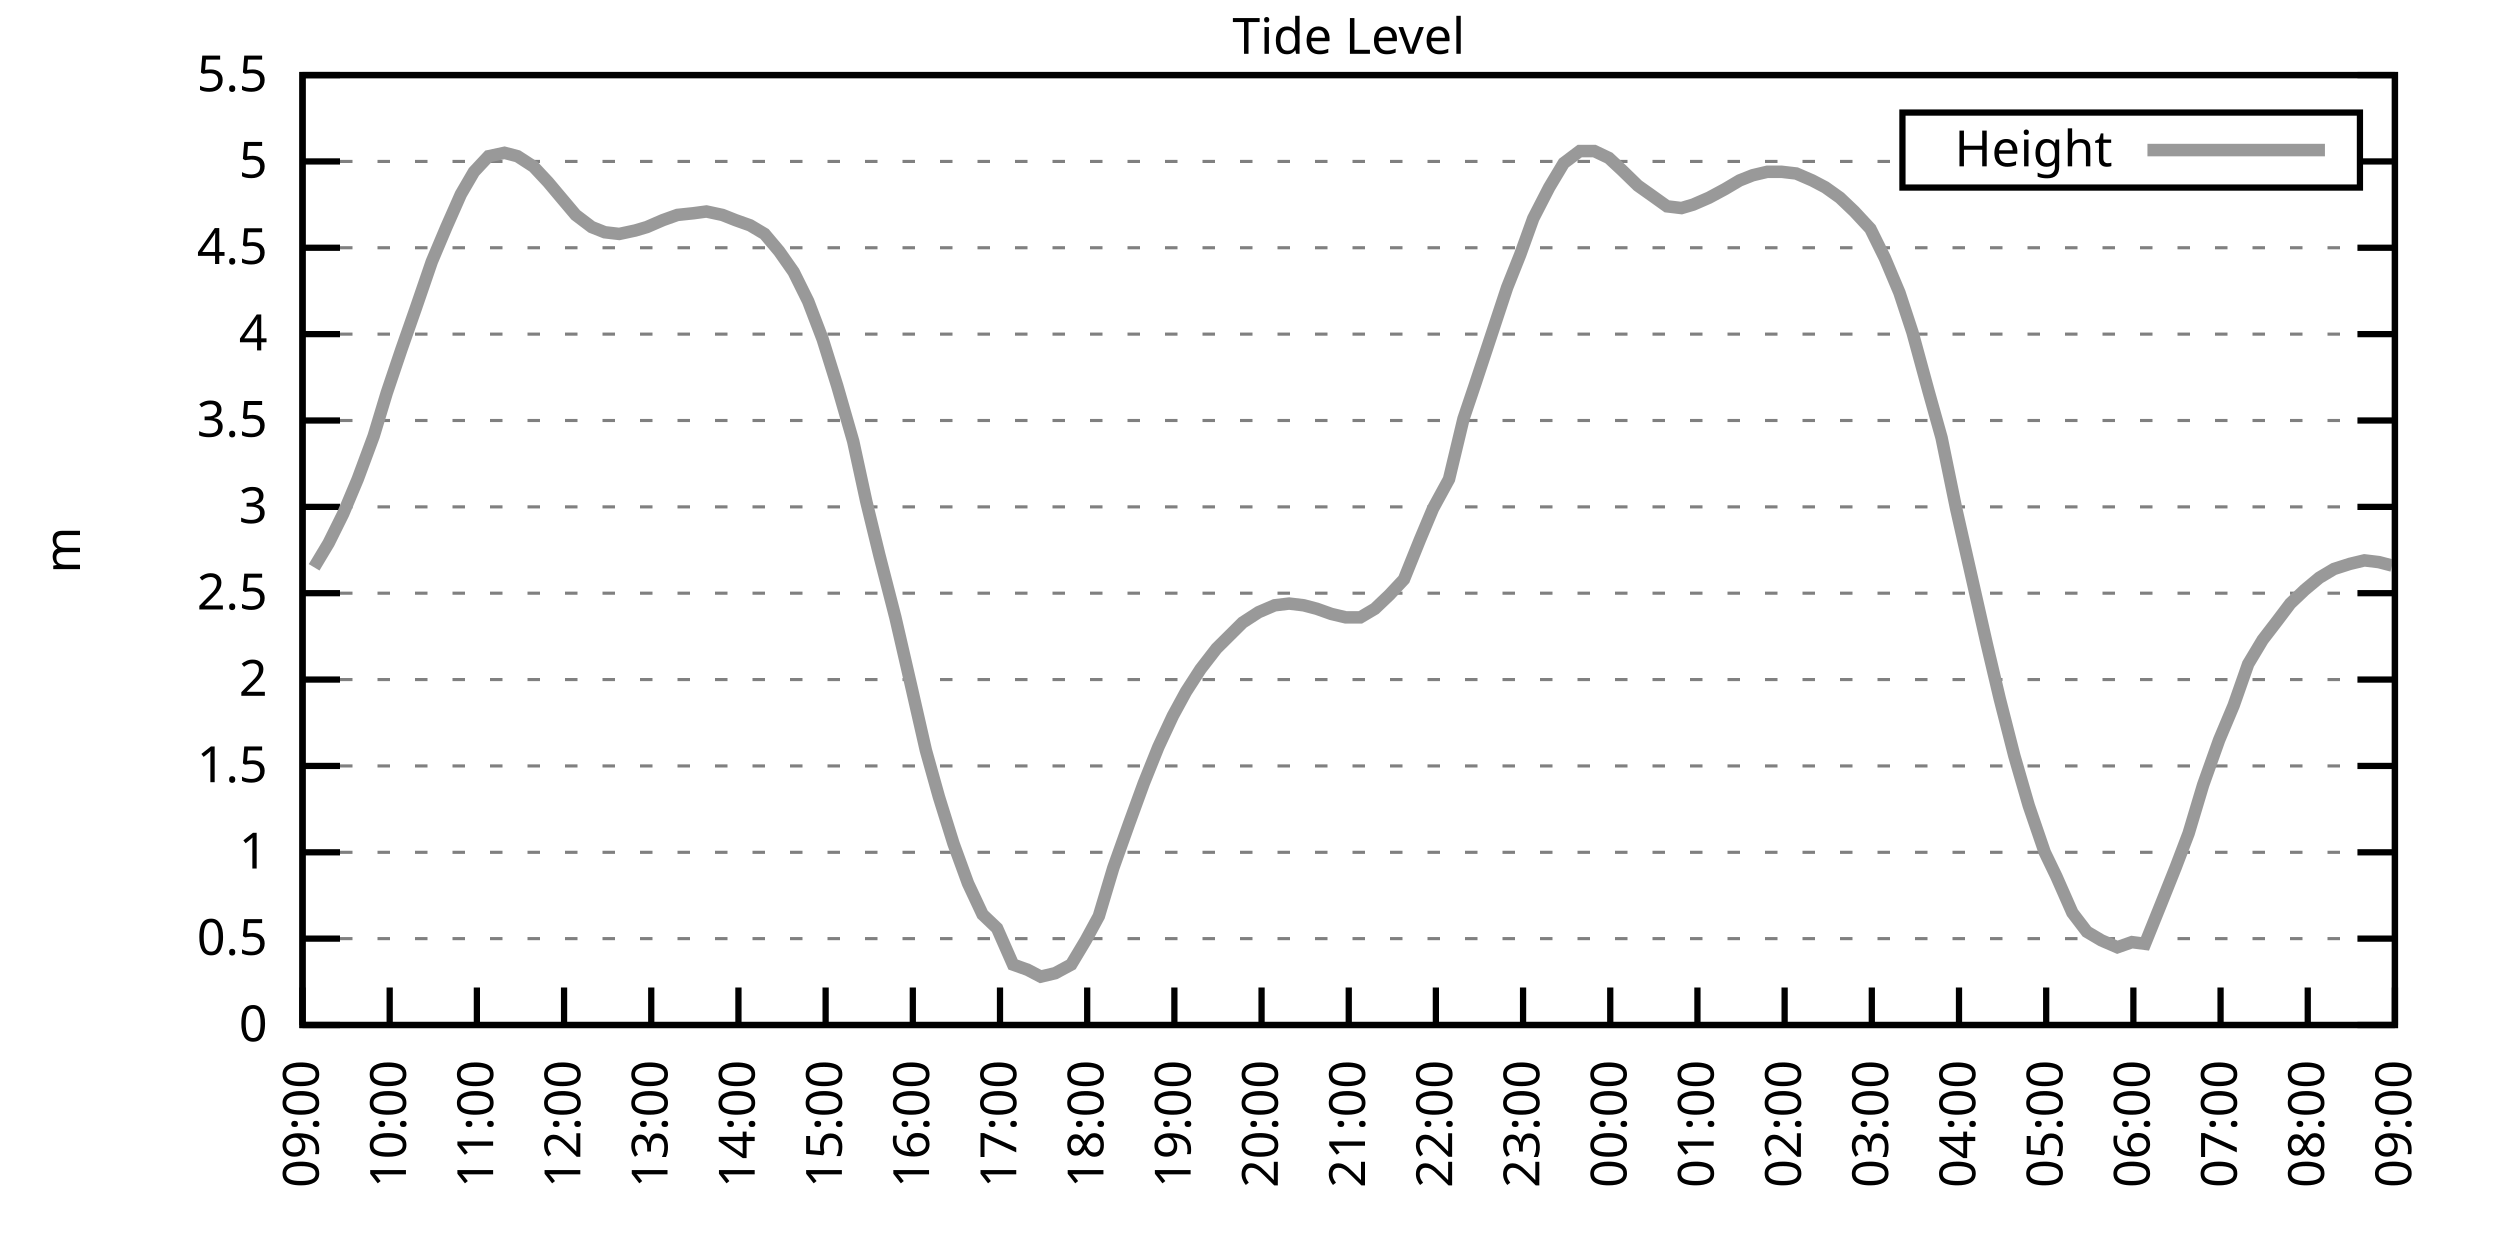
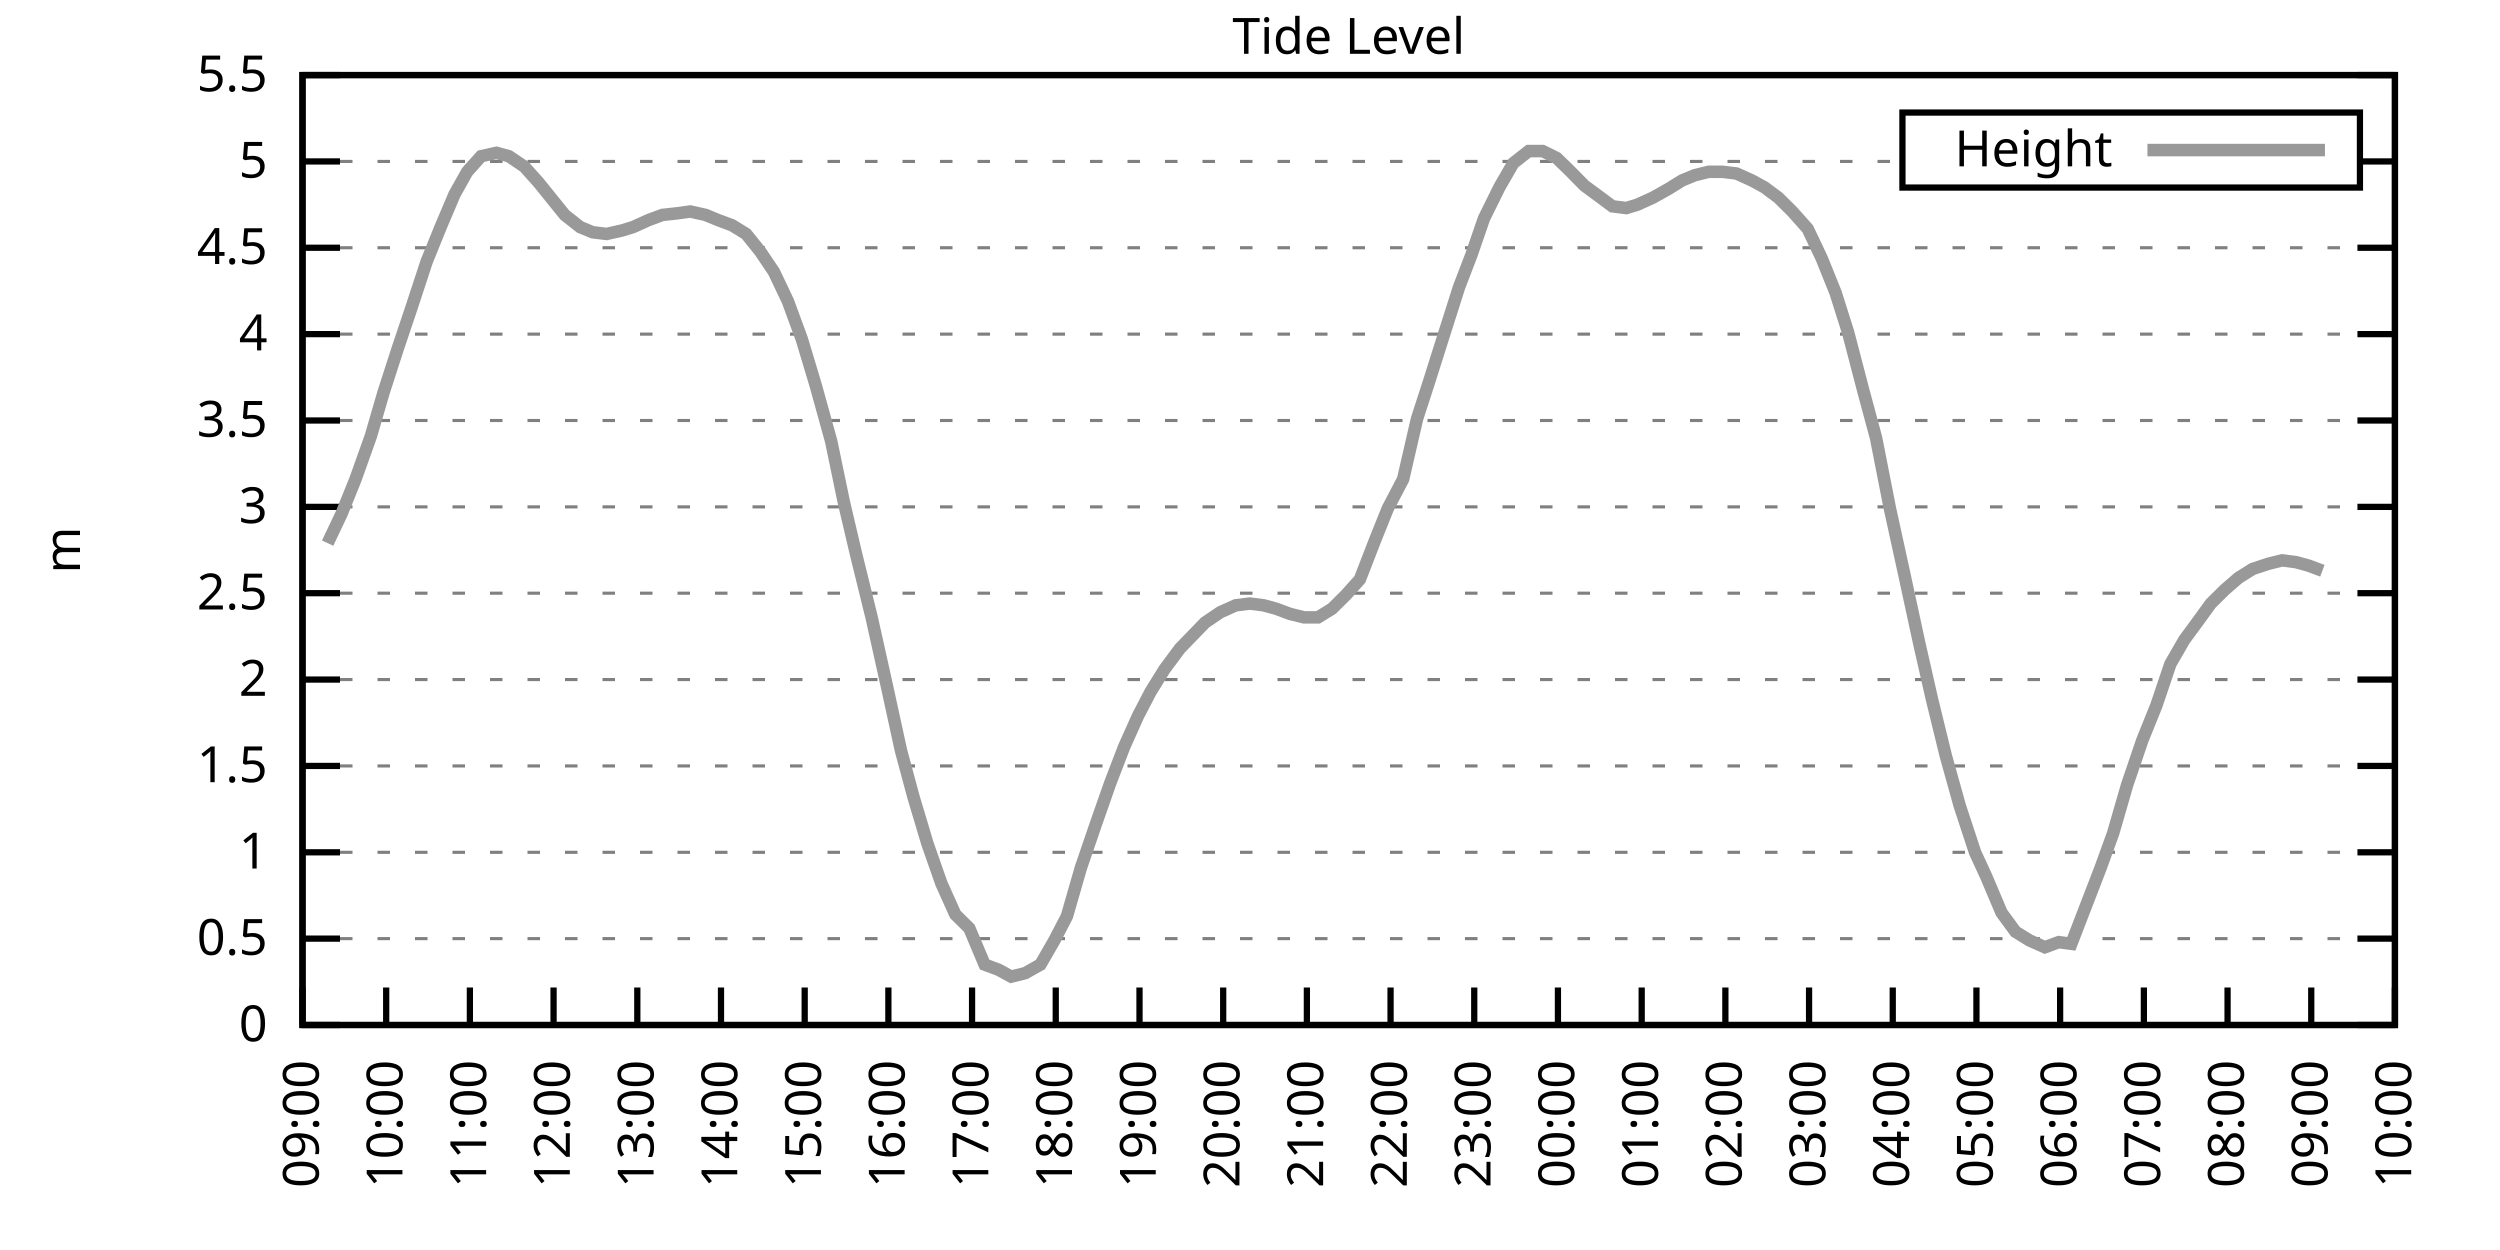
<svg xmlns="http://www.w3.org/2000/svg" xmlns:xlink="http://www.w3.org/1999/xlink" width="400" height="200" viewBox="0 0 400 200">
  <g id="gnuplot_canvas">
    <rect x="0" y="0" width="400" height="200" fill="none" />
    <defs>
      <circle id="gpDot" r="0.5" stroke-width="0.5" stroke="currentColor" />
      <path id="gpPt0" stroke-width="0.333" stroke="currentColor" d="M-1,0 h2 M0,-1 v2" />
      <path id="gpPt1" stroke-width="0.333" stroke="currentColor" d="M-1,-1 L1,1 M1,-1 L-1,1" />
      <path id="gpPt2" stroke-width="0.333" stroke="currentColor" d="M-1,0 L1,0 M0,-1 L0,1 M-1,-1 L1,1 M-1,1 L1,-1" />
      <rect id="gpPt3" stroke-width="0.333" stroke="currentColor" x="-1" y="-1" width="2" height="2" />
      <rect id="gpPt4" stroke-width="0.333" stroke="currentColor" fill="currentColor" x="-1" y="-1" width="2" height="2" />
      <circle id="gpPt5" stroke-width="0.333" stroke="currentColor" cx="0" cy="0" r="1" />
      <use xlink:href="#gpPt5" id="gpPt6" fill="currentColor" stroke="none" />
      <path id="gpPt7" stroke-width="0.333" stroke="currentColor" d="M0,-1.33 L-1.33,0.67 L1.33,0.67 z" />
      <use xlink:href="#gpPt7" id="gpPt8" fill="currentColor" stroke="none" />
      <use xlink:href="#gpPt7" id="gpPt9" stroke="currentColor" transform="rotate(180)" />
      <use xlink:href="#gpPt9" id="gpPt10" fill="currentColor" stroke="none" />
      <use xlink:href="#gpPt3" id="gpPt11" stroke="currentColor" transform="rotate(45)" />
      <use xlink:href="#gpPt11" id="gpPt12" fill="currentColor" stroke="none" />
      <path id="gpPt13" stroke-width="0.333" stroke="currentColor" d="M0,1.330 L1.265,0.411 L0.782,-1.067 L-0.782,-1.076 L-1.265,0.411 z" />
      <use xlink:href="#gpPt13" id="gpPt14" fill="currentColor" stroke="none" />
      <filter id="textbox" filterUnits="objectBoundingBox" x="0" y="0" height="1" width="1">
        <feFlood flood-color="white" flood-opacity="1" result="bgnd" />
        <feComposite in="SourceGraphic" in2="bgnd" operator="atop" />
      </filter>
      <filter id="greybox" filterUnits="objectBoundingBox" x="0" y="0" height="1" width="1">
        <feFlood flood-color="lightgrey" flood-opacity="1" result="grey" />
        <feComposite in="SourceGraphic" in2="grey" operator="atop" />
      </filter>
    </defs>
    <g fill="none" color="white" stroke="currentColor" stroke-width="1.00" stroke-linecap="butt" stroke-linejoin="miter">
</g>
    <g fill="none" color="black" stroke="currentColor" stroke-width="1.00" stroke-linecap="butt" stroke-linejoin="miter">
      <g stroke="none" shape-rendering="crispEdges">
        <polygon fill="rgb(255, 255, 255)" points="48.40,164.00 383.18,164.00 383.18,12.02 48.40,12.02 " />
      </g>
    </g>
    <g fill="none" color="black" stroke="currentColor" stroke-width="1.00" stroke-linecap="butt" stroke-linejoin="miter">
</g>
    <g fill="none" color="black" stroke="black" stroke-width="0.50" stroke-linecap="butt" stroke-linejoin="miter">
</g>
    <g fill="none" color="gray" stroke="currentColor" stroke-width="0.50" stroke-linecap="butt" stroke-linejoin="miter">
      <path stroke="gray" stroke-dasharray="2,4" class="gridline" d="M48.40,164.00 L383.19,164.00  " />
    </g>
    <g fill="none" color="gray" stroke="gray" stroke-width="1.00" stroke-linecap="butt" stroke-linejoin="miter">
</g>
    <g fill="none" color="black" stroke="currentColor" stroke-width="1.00" stroke-linecap="butt" stroke-linejoin="miter">
      <path stroke="black" d="M48.40,164.00 L54.40,164.00 M383.19,164.00 L377.19,164.00  " />
      <g transform="translate(42.80,166.60)" stroke="none" fill="black" font-family="Sans" font-size="8.00" text-anchor="end">
        <text>
          <tspan font-family="Sans"> 0</tspan>
        </text>
      </g>
    </g>
    <g fill="none" color="black" stroke="currentColor" stroke-width="1.00" stroke-linecap="butt" stroke-linejoin="miter">
</g>
    <g fill="none" color="black" stroke="black" stroke-width="0.50" stroke-linecap="butt" stroke-linejoin="miter">
</g>
    <g fill="none" color="gray" stroke="currentColor" stroke-width="0.50" stroke-linecap="butt" stroke-linejoin="miter">
      <path stroke="gray" stroke-dasharray="2,4" class="gridline" d="M48.40,150.18 L383.19,150.18  " />
    </g>
    <g fill="none" color="gray" stroke="gray" stroke-width="1.00" stroke-linecap="butt" stroke-linejoin="miter">
</g>
    <g fill="none" color="black" stroke="currentColor" stroke-width="1.00" stroke-linecap="butt" stroke-linejoin="miter">
      <path stroke="black" d="M48.40,150.18 L54.40,150.18 M383.19,150.18 L377.19,150.18  " />
      <g transform="translate(42.80,152.78)" stroke="none" fill="black" font-family="Sans" font-size="8.00" text-anchor="end">
        <text>
          <tspan font-family="Sans"> 0.5</tspan>
        </text>
      </g>
    </g>
    <g fill="none" color="black" stroke="currentColor" stroke-width="1.00" stroke-linecap="butt" stroke-linejoin="miter">
</g>
    <g fill="none" color="black" stroke="black" stroke-width="0.50" stroke-linecap="butt" stroke-linejoin="miter">
</g>
    <g fill="none" color="gray" stroke="currentColor" stroke-width="0.50" stroke-linecap="butt" stroke-linejoin="miter">
      <path stroke="gray" stroke-dasharray="2,4" class="gridline" d="M48.40,136.37 L383.19,136.37  " />
    </g>
    <g fill="none" color="gray" stroke="gray" stroke-width="1.00" stroke-linecap="butt" stroke-linejoin="miter">
</g>
    <g fill="none" color="black" stroke="currentColor" stroke-width="1.00" stroke-linecap="butt" stroke-linejoin="miter">
      <path stroke="black" d="M48.40,136.37 L54.40,136.37 M383.19,136.37 L377.19,136.37  " />
      <g transform="translate(42.80,138.97)" stroke="none" fill="black" font-family="Sans" font-size="8.00" text-anchor="end">
        <text>
          <tspan font-family="Sans"> 1</tspan>
        </text>
      </g>
    </g>
    <g fill="none" color="black" stroke="currentColor" stroke-width="1.00" stroke-linecap="butt" stroke-linejoin="miter">
</g>
    <g fill="none" color="black" stroke="black" stroke-width="0.50" stroke-linecap="butt" stroke-linejoin="miter">
</g>
    <g fill="none" color="gray" stroke="currentColor" stroke-width="0.50" stroke-linecap="butt" stroke-linejoin="miter">
      <path stroke="gray" stroke-dasharray="2,4" class="gridline" d="M48.40,122.55 L383.19,122.55  " />
    </g>
    <g fill="none" color="gray" stroke="gray" stroke-width="1.00" stroke-linecap="butt" stroke-linejoin="miter">
</g>
    <g fill="none" color="black" stroke="currentColor" stroke-width="1.00" stroke-linecap="butt" stroke-linejoin="miter">
      <path stroke="black" d="M48.40,122.55 L54.40,122.55 M383.19,122.55 L377.19,122.55  " />
      <g transform="translate(42.80,125.15)" stroke="none" fill="black" font-family="Sans" font-size="8.00" text-anchor="end">
        <text>
          <tspan font-family="Sans"> 1.5</tspan>
        </text>
      </g>
    </g>
    <g fill="none" color="black" stroke="currentColor" stroke-width="1.00" stroke-linecap="butt" stroke-linejoin="miter">
</g>
    <g fill="none" color="black" stroke="black" stroke-width="0.50" stroke-linecap="butt" stroke-linejoin="miter">
</g>
    <g fill="none" color="gray" stroke="currentColor" stroke-width="0.50" stroke-linecap="butt" stroke-linejoin="miter">
      <path stroke="gray" stroke-dasharray="2,4" class="gridline" d="M48.40,108.73 L383.19,108.73  " />
    </g>
    <g fill="none" color="gray" stroke="gray" stroke-width="1.00" stroke-linecap="butt" stroke-linejoin="miter">
</g>
    <g fill="none" color="black" stroke="currentColor" stroke-width="1.00" stroke-linecap="butt" stroke-linejoin="miter">
      <path stroke="black" d="M48.40,108.73 L54.40,108.73 M383.19,108.73 L377.19,108.73  " />
      <g transform="translate(42.80,111.33)" stroke="none" fill="black" font-family="Sans" font-size="8.00" text-anchor="end">
        <text>
          <tspan font-family="Sans"> 2</tspan>
        </text>
      </g>
    </g>
    <g fill="none" color="black" stroke="currentColor" stroke-width="1.00" stroke-linecap="butt" stroke-linejoin="miter">
</g>
    <g fill="none" color="black" stroke="black" stroke-width="0.50" stroke-linecap="butt" stroke-linejoin="miter">
</g>
    <g fill="none" color="gray" stroke="currentColor" stroke-width="0.50" stroke-linecap="butt" stroke-linejoin="miter">
      <path stroke="gray" stroke-dasharray="2,4" class="gridline" d="M48.40,94.91 L383.19,94.91  " />
    </g>
    <g fill="none" color="gray" stroke="gray" stroke-width="1.00" stroke-linecap="butt" stroke-linejoin="miter">
</g>
    <g fill="none" color="black" stroke="currentColor" stroke-width="1.00" stroke-linecap="butt" stroke-linejoin="miter">
      <path stroke="black" d="M48.40,94.91 L54.40,94.91 M383.19,94.91 L377.19,94.91  " />
      <g transform="translate(42.80,97.51)" stroke="none" fill="black" font-family="Sans" font-size="8.00" text-anchor="end">
        <text>
          <tspan font-family="Sans"> 2.5</tspan>
        </text>
      </g>
    </g>
    <g fill="none" color="black" stroke="currentColor" stroke-width="1.00" stroke-linecap="butt" stroke-linejoin="miter">
</g>
    <g fill="none" color="black" stroke="black" stroke-width="0.50" stroke-linecap="butt" stroke-linejoin="miter">
</g>
    <g fill="none" color="gray" stroke="currentColor" stroke-width="0.50" stroke-linecap="butt" stroke-linejoin="miter">
      <path stroke="gray" stroke-dasharray="2,4" class="gridline" d="M48.40,81.10 L383.19,81.10  " />
    </g>
    <g fill="none" color="gray" stroke="gray" stroke-width="1.00" stroke-linecap="butt" stroke-linejoin="miter">
</g>
    <g fill="none" color="black" stroke="currentColor" stroke-width="1.00" stroke-linecap="butt" stroke-linejoin="miter">
      <path stroke="black" d="M48.40,81.10 L54.40,81.10 M383.19,81.10 L377.19,81.10  " />
      <g transform="translate(42.80,83.70)" stroke="none" fill="black" font-family="Sans" font-size="8.00" text-anchor="end">
        <text>
          <tspan font-family="Sans"> 3</tspan>
        </text>
      </g>
    </g>
    <g fill="none" color="black" stroke="currentColor" stroke-width="1.00" stroke-linecap="butt" stroke-linejoin="miter">
</g>
    <g fill="none" color="black" stroke="black" stroke-width="0.50" stroke-linecap="butt" stroke-linejoin="miter">
</g>
    <g fill="none" color="gray" stroke="currentColor" stroke-width="0.50" stroke-linecap="butt" stroke-linejoin="miter">
      <path stroke="gray" stroke-dasharray="2,4" class="gridline" d="M48.40,67.28 L383.19,67.28  " />
    </g>
    <g fill="none" color="gray" stroke="gray" stroke-width="1.00" stroke-linecap="butt" stroke-linejoin="miter">
</g>
    <g fill="none" color="black" stroke="currentColor" stroke-width="1.00" stroke-linecap="butt" stroke-linejoin="miter">
      <path stroke="black" d="M48.40,67.28 L54.40,67.28 M383.19,67.28 L377.19,67.28  " />
      <g transform="translate(42.80,69.88)" stroke="none" fill="black" font-family="Sans" font-size="8.00" text-anchor="end">
        <text>
          <tspan font-family="Sans"> 3.5</tspan>
        </text>
      </g>
    </g>
    <g fill="none" color="black" stroke="currentColor" stroke-width="1.00" stroke-linecap="butt" stroke-linejoin="miter">
</g>
    <g fill="none" color="black" stroke="black" stroke-width="0.50" stroke-linecap="butt" stroke-linejoin="miter">
</g>
    <g fill="none" color="gray" stroke="currentColor" stroke-width="0.50" stroke-linecap="butt" stroke-linejoin="miter">
      <path stroke="gray" stroke-dasharray="2,4" class="gridline" d="M48.40,53.46 L383.19,53.46  " />
    </g>
    <g fill="none" color="gray" stroke="gray" stroke-width="1.00" stroke-linecap="butt" stroke-linejoin="miter">
</g>
    <g fill="none" color="black" stroke="currentColor" stroke-width="1.00" stroke-linecap="butt" stroke-linejoin="miter">
      <path stroke="black" d="M48.40,53.46 L54.40,53.46 M383.19,53.46 L377.19,53.46  " />
      <g transform="translate(42.80,56.06)" stroke="none" fill="black" font-family="Sans" font-size="8.00" text-anchor="end">
        <text>
          <tspan font-family="Sans"> 4</tspan>
        </text>
      </g>
    </g>
    <g fill="none" color="black" stroke="currentColor" stroke-width="1.00" stroke-linecap="butt" stroke-linejoin="miter">
</g>
    <g fill="none" color="black" stroke="black" stroke-width="0.50" stroke-linecap="butt" stroke-linejoin="miter">
</g>
    <g fill="none" color="gray" stroke="currentColor" stroke-width="0.50" stroke-linecap="butt" stroke-linejoin="miter">
      <path stroke="gray" stroke-dasharray="2,4" class="gridline" d="M48.40,39.64 L383.19,39.64  " />
    </g>
    <g fill="none" color="gray" stroke="gray" stroke-width="1.00" stroke-linecap="butt" stroke-linejoin="miter">
</g>
    <g fill="none" color="black" stroke="currentColor" stroke-width="1.00" stroke-linecap="butt" stroke-linejoin="miter">
      <path stroke="black" d="M48.40,39.64 L54.40,39.64 M383.19,39.64 L377.19,39.64  " />
      <g transform="translate(42.80,42.24)" stroke="none" fill="black" font-family="Sans" font-size="8.00" text-anchor="end">
        <text>
          <tspan font-family="Sans"> 4.5</tspan>
        </text>
      </g>
    </g>
    <g fill="none" color="black" stroke="currentColor" stroke-width="1.00" stroke-linecap="butt" stroke-linejoin="miter">
</g>
    <g fill="none" color="black" stroke="black" stroke-width="0.50" stroke-linecap="butt" stroke-linejoin="miter">
</g>
    <g fill="none" color="gray" stroke="currentColor" stroke-width="0.50" stroke-linecap="butt" stroke-linejoin="miter">
      <path stroke="gray" stroke-dasharray="2,4" class="gridline" d="M48.40,25.83 L304.39,25.83 M377.59,25.83 L383.19,25.83  " />
    </g>
    <g fill="none" color="gray" stroke="gray" stroke-width="1.00" stroke-linecap="butt" stroke-linejoin="miter">
</g>
    <g fill="none" color="black" stroke="currentColor" stroke-width="1.00" stroke-linecap="butt" stroke-linejoin="miter">
      <path stroke="black" d="M48.40,25.83 L54.40,25.83 M383.19,25.83 L377.19,25.83  " />
      <g transform="translate(42.80,28.43)" stroke="none" fill="black" font-family="Sans" font-size="8.00" text-anchor="end">
        <text>
          <tspan font-family="Sans"> 5</tspan>
        </text>
      </g>
    </g>
    <g fill="none" color="black" stroke="currentColor" stroke-width="1.00" stroke-linecap="butt" stroke-linejoin="miter">
</g>
    <g fill="none" color="black" stroke="black" stroke-width="0.50" stroke-linecap="butt" stroke-linejoin="miter">
</g>
    <g fill="none" color="gray" stroke="currentColor" stroke-width="0.50" stroke-linecap="butt" stroke-linejoin="miter">
      <path stroke="gray" stroke-dasharray="2,4" class="gridline" d="M48.40,12.01 L383.19,12.01  " />
    </g>
    <g fill="none" color="gray" stroke="gray" stroke-width="1.00" stroke-linecap="butt" stroke-linejoin="miter">
</g>
    <g fill="none" color="black" stroke="currentColor" stroke-width="1.00" stroke-linecap="butt" stroke-linejoin="miter">
      <path stroke="black" d="M48.40,12.01 L54.40,12.01 M383.19,12.01 L377.19,12.01  " />
      <g transform="translate(42.80,14.61)" stroke="none" fill="black" font-family="Sans" font-size="8.00" text-anchor="end">
        <text>
          <tspan font-family="Sans"> 5.5</tspan>
        </text>
      </g>
    </g>
    <g fill="none" color="black" stroke="currentColor" stroke-width="1.00" stroke-linecap="butt" stroke-linejoin="miter">
      <path stroke="black" d="M48.40,164.00 L48.40,158.00  " />
      <g transform="translate(51.00,169.60) rotate(270.00)" stroke="none" fill="black" font-family="Sans" font-size="8.00" text-anchor="end">
        <text>
          <tspan font-family="Sans">09:00</tspan>
        </text>
      </g>
    </g>
    <g fill="none" color="black" stroke="currentColor" stroke-width="1.00" stroke-linecap="butt" stroke-linejoin="miter">
-       <path stroke="black" d="M62.35,164.00 L62.35,158.00  " />
-       <g transform="translate(64.95,169.60) rotate(270.00)" stroke="none" fill="black" font-family="Sans" font-size="8.00" text-anchor="end">
+       <path stroke="black" d="M61.79,164.00 L61.79,158.00  " />
+       <g transform="translate(64.39,169.60) rotate(270.00)" stroke="none" fill="black" font-family="Sans" font-size="8.00" text-anchor="end">
        <text>
          <tspan font-family="Sans">10:00</tspan>
        </text>
      </g>
    </g>
    <g fill="none" color="black" stroke="currentColor" stroke-width="1.00" stroke-linecap="butt" stroke-linejoin="miter">
-       <path stroke="black" d="M76.30,164.00 L76.30,158.00  " />
-       <g transform="translate(78.90,169.60) rotate(270.00)" stroke="none" fill="black" font-family="Sans" font-size="8.00" text-anchor="end">
+       <path stroke="black" d="M75.18,164.00 L75.18,158.00  " />
+       <g transform="translate(77.78,169.60) rotate(270.00)" stroke="none" fill="black" font-family="Sans" font-size="8.00" text-anchor="end">
        <text>
          <tspan font-family="Sans">11:00</tspan>
        </text>
      </g>
    </g>
    <g fill="none" color="black" stroke="currentColor" stroke-width="1.00" stroke-linecap="butt" stroke-linejoin="miter">
-       <path stroke="black" d="M90.25,164.00 L90.25,158.00  " />
-       <g transform="translate(92.85,169.60) rotate(270.00)" stroke="none" fill="black" font-family="Sans" font-size="8.00" text-anchor="end">
+       <path stroke="black" d="M88.57,164.00 L88.57,158.00  " />
+       <g transform="translate(91.17,169.60) rotate(270.00)" stroke="none" fill="black" font-family="Sans" font-size="8.00" text-anchor="end">
        <text>
          <tspan font-family="Sans">12:00</tspan>
        </text>
      </g>
    </g>
    <g fill="none" color="black" stroke="currentColor" stroke-width="1.00" stroke-linecap="butt" stroke-linejoin="miter">
-       <path stroke="black" d="M104.20,164.00 L104.20,158.00  " />
-       <g transform="translate(106.80,169.60) rotate(270.00)" stroke="none" fill="black" font-family="Sans" font-size="8.00" text-anchor="end">
+       <path stroke="black" d="M101.97,164.00 L101.97,158.00  " />
+       <g transform="translate(104.57,169.60) rotate(270.00)" stroke="none" fill="black" font-family="Sans" font-size="8.00" text-anchor="end">
        <text>
          <tspan font-family="Sans">13:00</tspan>
        </text>
      </g>
    </g>
    <g fill="none" color="black" stroke="currentColor" stroke-width="1.00" stroke-linecap="butt" stroke-linejoin="miter">
-       <path stroke="black" d="M118.15,164.00 L118.15,158.00  " />
-       <g transform="translate(120.75,169.60) rotate(270.00)" stroke="none" fill="black" font-family="Sans" font-size="8.00" text-anchor="end">
+       <path stroke="black" d="M115.36,164.00 L115.36,158.00  " />
+       <g transform="translate(117.96,169.60) rotate(270.00)" stroke="none" fill="black" font-family="Sans" font-size="8.00" text-anchor="end">
        <text>
          <tspan font-family="Sans">14:00</tspan>
        </text>
      </g>
    </g>
    <g fill="none" color="black" stroke="currentColor" stroke-width="1.00" stroke-linecap="butt" stroke-linejoin="miter">
-       <path stroke="black" d="M132.10,164.00 L132.10,158.00  " />
-       <g transform="translate(134.70,169.60) rotate(270.00)" stroke="none" fill="black" font-family="Sans" font-size="8.00" text-anchor="end">
+       <path stroke="black" d="M128.75,164.00 L128.75,158.00  " />
+       <g transform="translate(131.35,169.60) rotate(270.00)" stroke="none" fill="black" font-family="Sans" font-size="8.00" text-anchor="end">
        <text>
          <tspan font-family="Sans">15:00</tspan>
        </text>
      </g>
    </g>
    <g fill="none" color="black" stroke="currentColor" stroke-width="1.00" stroke-linecap="butt" stroke-linejoin="miter">
-       <path stroke="black" d="M146.05,164.00 L146.05,158.00  " />
-       <g transform="translate(148.65,169.60) rotate(270.00)" stroke="none" fill="black" font-family="Sans" font-size="8.00" text-anchor="end">
+       <path stroke="black" d="M142.14,164.00 L142.14,158.00  " />
+       <g transform="translate(144.74,169.60) rotate(270.00)" stroke="none" fill="black" font-family="Sans" font-size="8.00" text-anchor="end">
        <text>
          <tspan font-family="Sans">16:00</tspan>
        </text>
      </g>
    </g>
    <g fill="none" color="black" stroke="currentColor" stroke-width="1.00" stroke-linecap="butt" stroke-linejoin="miter">
-       <path stroke="black" d="M160.00,164.00 L160.00,158.00  " />
-       <g transform="translate(162.60,169.60) rotate(270.00)" stroke="none" fill="black" font-family="Sans" font-size="8.00" text-anchor="end">
+       <path stroke="black" d="M155.53,164.00 L155.53,158.00  " />
+       <g transform="translate(158.13,169.60) rotate(270.00)" stroke="none" fill="black" font-family="Sans" font-size="8.00" text-anchor="end">
        <text>
          <tspan font-family="Sans">17:00</tspan>
        </text>
      </g>
    </g>
    <g fill="none" color="black" stroke="currentColor" stroke-width="1.00" stroke-linecap="butt" stroke-linejoin="miter">
-       <path stroke="black" d="M173.95,164.00 L173.95,158.00  " />
-       <g transform="translate(176.55,169.60) rotate(270.00)" stroke="none" fill="black" font-family="Sans" font-size="8.00" text-anchor="end">
+       <path stroke="black" d="M168.92,164.00 L168.92,158.00  " />
+       <g transform="translate(171.52,169.60) rotate(270.00)" stroke="none" fill="black" font-family="Sans" font-size="8.00" text-anchor="end">
        <text>
          <tspan font-family="Sans">18:00</tspan>
        </text>
      </g>
    </g>
    <g fill="none" color="black" stroke="currentColor" stroke-width="1.00" stroke-linecap="butt" stroke-linejoin="miter">
-       <path stroke="black" d="M187.90,164.00 L187.90,158.00  " />
-       <g transform="translate(190.50,169.60) rotate(270.00)" stroke="none" fill="black" font-family="Sans" font-size="8.00" text-anchor="end">
+       <path stroke="black" d="M182.32,164.00 L182.32,158.00  " />
+       <g transform="translate(184.92,169.60) rotate(270.00)" stroke="none" fill="black" font-family="Sans" font-size="8.00" text-anchor="end">
        <text>
          <tspan font-family="Sans">19:00</tspan>
        </text>
      </g>
    </g>
    <g fill="none" color="black" stroke="currentColor" stroke-width="1.00" stroke-linecap="butt" stroke-linejoin="miter">
-       <path stroke="black" d="M201.85,164.00 L201.85,158.00  " />
-       <g transform="translate(204.45,169.60) rotate(270.00)" stroke="none" fill="black" font-family="Sans" font-size="8.00" text-anchor="end">
+       <path stroke="black" d="M195.71,164.00 L195.71,158.00  " />
+       <g transform="translate(198.31,169.60) rotate(270.00)" stroke="none" fill="black" font-family="Sans" font-size="8.00" text-anchor="end">
        <text>
          <tspan font-family="Sans">20:00</tspan>
        </text>
      </g>
    </g>
    <g fill="none" color="black" stroke="currentColor" stroke-width="1.00" stroke-linecap="butt" stroke-linejoin="miter">
-       <path stroke="black" d="M215.80,164.00 L215.80,158.00  " />
-       <g transform="translate(218.40,169.60) rotate(270.00)" stroke="none" fill="black" font-family="Sans" font-size="8.00" text-anchor="end">
+       <path stroke="black" d="M209.10,164.00 L209.10,158.00  " />
+       <g transform="translate(211.70,169.60) rotate(270.00)" stroke="none" fill="black" font-family="Sans" font-size="8.00" text-anchor="end">
        <text>
          <tspan font-family="Sans">21:00</tspan>
        </text>
      </g>
    </g>
    <g fill="none" color="black" stroke="currentColor" stroke-width="1.00" stroke-linecap="butt" stroke-linejoin="miter">
-       <path stroke="black" d="M229.74,164.00 L229.74,158.00  " />
-       <g transform="translate(232.34,169.60) rotate(270.00)" stroke="none" fill="black" font-family="Sans" font-size="8.00" text-anchor="end">
+       <path stroke="black" d="M222.49,164.00 L222.49,158.00  " />
+       <g transform="translate(225.09,169.60) rotate(270.00)" stroke="none" fill="black" font-family="Sans" font-size="8.00" text-anchor="end">
        <text>
          <tspan font-family="Sans">22:00</tspan>
        </text>
      </g>
    </g>
    <g fill="none" color="black" stroke="currentColor" stroke-width="1.00" stroke-linecap="butt" stroke-linejoin="miter">
-       <path stroke="black" d="M243.69,164.00 L243.69,158.00  " />
-       <g transform="translate(246.29,169.60) rotate(270.00)" stroke="none" fill="black" font-family="Sans" font-size="8.00" text-anchor="end">
+       <path stroke="black" d="M235.88,164.00 L235.88,158.00  " />
+       <g transform="translate(238.48,169.60) rotate(270.00)" stroke="none" fill="black" font-family="Sans" font-size="8.00" text-anchor="end">
        <text>
          <tspan font-family="Sans">23:00</tspan>
        </text>
      </g>
    </g>
    <g fill="none" color="black" stroke="currentColor" stroke-width="1.00" stroke-linecap="butt" stroke-linejoin="miter">
-       <path stroke="black" d="M257.64,164.00 L257.64,158.00  " />
-       <g transform="translate(260.24,169.60) rotate(270.00)" stroke="none" fill="black" font-family="Sans" font-size="8.00" text-anchor="end">
+       <path stroke="black" d="M249.27,164.00 L249.27,158.00  " />
+       <g transform="translate(251.87,169.60) rotate(270.00)" stroke="none" fill="black" font-family="Sans" font-size="8.00" text-anchor="end">
        <text>
          <tspan font-family="Sans">00:00</tspan>
        </text>
      </g>
    </g>
    <g fill="none" color="black" stroke="currentColor" stroke-width="1.00" stroke-linecap="butt" stroke-linejoin="miter">
-       <path stroke="black" d="M271.59,164.00 L271.59,158.00  " />
-       <g transform="translate(274.19,169.60) rotate(270.00)" stroke="none" fill="black" font-family="Sans" font-size="8.00" text-anchor="end">
+       <path stroke="black" d="M262.67,164.00 L262.67,158.00  " />
+       <g transform="translate(265.27,169.60) rotate(270.00)" stroke="none" fill="black" font-family="Sans" font-size="8.00" text-anchor="end">
        <text>
          <tspan font-family="Sans">01:00</tspan>
        </text>
      </g>
    </g>
    <g fill="none" color="black" stroke="currentColor" stroke-width="1.00" stroke-linecap="butt" stroke-linejoin="miter">
-       <path stroke="black" d="M285.54,164.00 L285.54,158.00  " />
-       <g transform="translate(288.14,169.60) rotate(270.00)" stroke="none" fill="black" font-family="Sans" font-size="8.00" text-anchor="end">
+       <path stroke="black" d="M276.06,164.00 L276.06,158.00  " />
+       <g transform="translate(278.66,169.60) rotate(270.00)" stroke="none" fill="black" font-family="Sans" font-size="8.00" text-anchor="end">
        <text>
          <tspan font-family="Sans">02:00</tspan>
        </text>
      </g>
    </g>
    <g fill="none" color="black" stroke="currentColor" stroke-width="1.00" stroke-linecap="butt" stroke-linejoin="miter">
-       <path stroke="black" d="M299.49,164.00 L299.49,158.00  " />
-       <g transform="translate(302.09,169.60) rotate(270.00)" stroke="none" fill="black" font-family="Sans" font-size="8.00" text-anchor="end">
+       <path stroke="black" d="M289.45,164.00 L289.45,158.00  " />
+       <g transform="translate(292.05,169.60) rotate(270.00)" stroke="none" fill="black" font-family="Sans" font-size="8.00" text-anchor="end">
        <text>
          <tspan font-family="Sans">03:00</tspan>
        </text>
      </g>
    </g>
    <g fill="none" color="black" stroke="currentColor" stroke-width="1.00" stroke-linecap="butt" stroke-linejoin="miter">
-       <path stroke="black" d="M313.44,164.00 L313.44,158.00  " />
-       <g transform="translate(316.04,169.60) rotate(270.00)" stroke="none" fill="black" font-family="Sans" font-size="8.00" text-anchor="end">
+       <path stroke="black" d="M302.84,164.00 L302.84,158.00  " />
+       <g transform="translate(305.44,169.60) rotate(270.00)" stroke="none" fill="black" font-family="Sans" font-size="8.00" text-anchor="end">
        <text>
          <tspan font-family="Sans">04:00</tspan>
        </text>
      </g>
    </g>
    <g fill="none" color="black" stroke="currentColor" stroke-width="1.00" stroke-linecap="butt" stroke-linejoin="miter">
-       <path stroke="black" d="M327.39,164.00 L327.39,158.00  " />
-       <g transform="translate(329.99,169.60) rotate(270.00)" stroke="none" fill="black" font-family="Sans" font-size="8.00" text-anchor="end">
+       <path stroke="black" d="M316.23,164.00 L316.23,158.00  " />
+       <g transform="translate(318.83,169.60) rotate(270.00)" stroke="none" fill="black" font-family="Sans" font-size="8.00" text-anchor="end">
        <text>
          <tspan font-family="Sans">05:00</tspan>
        </text>
      </g>
    </g>
    <g fill="none" color="black" stroke="currentColor" stroke-width="1.00" stroke-linecap="butt" stroke-linejoin="miter">
-       <path stroke="black" d="M341.34,164.00 L341.34,158.00  " />
-       <g transform="translate(343.94,169.60) rotate(270.00)" stroke="none" fill="black" font-family="Sans" font-size="8.00" text-anchor="end">
+       <path stroke="black" d="M329.62,164.00 L329.62,158.00  " />
+       <g transform="translate(332.22,169.60) rotate(270.00)" stroke="none" fill="black" font-family="Sans" font-size="8.00" text-anchor="end">
        <text>
          <tspan font-family="Sans">06:00</tspan>
        </text>
      </g>
    </g>
    <g fill="none" color="black" stroke="currentColor" stroke-width="1.00" stroke-linecap="butt" stroke-linejoin="miter">
-       <path stroke="black" d="M355.29,164.00 L355.29,158.00  " />
-       <g transform="translate(357.89,169.60) rotate(270.00)" stroke="none" fill="black" font-family="Sans" font-size="8.00" text-anchor="end">
+       <path stroke="black" d="M343.02,164.00 L343.02,158.00  " />
+       <g transform="translate(345.62,169.60) rotate(270.00)" stroke="none" fill="black" font-family="Sans" font-size="8.00" text-anchor="end">
        <text>
          <tspan font-family="Sans">07:00</tspan>
        </text>
      </g>
    </g>
    <g fill="none" color="black" stroke="currentColor" stroke-width="1.00" stroke-linecap="butt" stroke-linejoin="miter">
-       <path stroke="black" d="M369.24,164.00 L369.24,158.00  " />
-       <g transform="translate(371.84,169.60) rotate(270.00)" stroke="none" fill="black" font-family="Sans" font-size="8.00" text-anchor="end">
+       <path stroke="black" d="M356.41,164.00 L356.41,158.00  " />
+       <g transform="translate(359.01,169.60) rotate(270.00)" stroke="none" fill="black" font-family="Sans" font-size="8.00" text-anchor="end">
        <text>
          <tspan font-family="Sans">08:00</tspan>
+         </text>
+       </g>
+     </g>
+     <g fill="none" color="black" stroke="currentColor" stroke-width="1.00" stroke-linecap="butt" stroke-linejoin="miter">
+       <path stroke="black" d="M369.80,164.00 L369.80,158.00  " />
+       <g transform="translate(372.40,169.60) rotate(270.00)" stroke="none" fill="black" font-family="Sans" font-size="8.00" text-anchor="end">
+         <text>
+           <tspan font-family="Sans">09:00</tspan>
        </text>
      </g>
    </g>
    <g fill="none" color="black" stroke="currentColor" stroke-width="1.00" stroke-linecap="butt" stroke-linejoin="miter">
      <path stroke="black" d="M383.19,164.00 L383.19,158.00  " />
      <g transform="translate(385.79,169.60) rotate(270.00)" stroke="none" fill="black" font-family="Sans" font-size="8.00" text-anchor="end">
        <text>
-           <tspan font-family="Sans">09:00</tspan>
+           <tspan font-family="Sans">10:00</tspan>
        </text>
      </g>
    </g>
    <g fill="none" color="black" stroke="currentColor" stroke-width="1.00" stroke-linecap="butt" stroke-linejoin="miter">
</g>
    <g fill="none" color="black" stroke="currentColor" stroke-width="1.00" stroke-linecap="butt" stroke-linejoin="miter">
      <path stroke="black" d="M48.40,12.01 L48.40,164.00 L383.19,164.00 L383.19,12.01 L48.40,12.01 Z  " />
    </g>
    <g fill="none" color="black" stroke="currentColor" stroke-width="1.00" stroke-linecap="butt" stroke-linejoin="miter">
</g>
    <g fill="none" color="black" stroke="currentColor" stroke-width="1.00" stroke-linecap="butt" stroke-linejoin="miter">
      <path stroke="black" d="M304.39,30.01 L304.39,18.01 L377.59,18.01 L377.59,30.01 L304.39,30.01 Z  " />
    </g>
    <g id="Tide_level_plot_1">
      <g fill="none" color="white" stroke="black" stroke-width="2.00" stroke-linecap="butt" stroke-linejoin="miter">
</g>
      <g fill="none" color="black" stroke="currentColor" stroke-width="2.00" stroke-linecap="butt" stroke-linejoin="miter">
        <g transform="translate(337.99,26.61)" stroke="none" fill="black" font-family="Sans" font-size="8.00" text-anchor="end">
          <text>
            <tspan font-family="Sans">Height</tspan>
          </text>
        </g>
      </g>
      <g fill="none" color="black" stroke="currentColor" stroke-width="2.00" stroke-linecap="butt" stroke-linejoin="miter">
-         <path stroke="rgb(153, 153, 153)" d="M343.59,24.01 L371.99,24.01 M50.26,90.77 L52.58,86.90 L54.91,82.20 L57.23,76.67 L59.79,69.77 L61.88,62.86   L64.21,55.95 L66.53,49.32 L69.09,41.86 L71.42,36.33 L73.74,31.08 L75.83,27.49 L78.16,25.00 L80.72,24.45   L82.81,25.00 L85.37,26.66 L87.69,29.14 L89.78,31.63 L92.11,34.39 L94.67,36.33 L96.76,37.16 L99.08,37.43   L101.64,36.88 L103.50,36.33 L106.06,35.22 L108.38,34.39 L110.94,34.12 L113.03,33.84 L115.59,34.39 L117.68,35.22   L120.01,36.05 L122.33,37.43 L124.66,40.20 L126.98,43.51 L129.31,48.21 L131.63,54.29 L133.96,61.75 L136.51,70.60   L138.61,80.27 L140.70,88.83 L143.26,98.78 L145.81,109.84 L148.14,120.06 L150.23,127.52 L152.56,134.98 L154.88,141.34   L157.21,146.31 L159.53,148.52 L162.09,154.33 L164.41,155.16 L166.51,156.26 L168.83,155.71 L171.39,154.33 L173.71,150.46   L175.81,146.59 L178.13,138.85 L180.69,131.67 L183.01,125.31 L185.34,119.51 L187.66,114.53 L189.76,110.67 L192.08,107.07   L194.64,103.76 L198.82,99.61 L201.38,97.95 L203.94,96.85 L206.26,96.57 L208.59,96.85 L210.68,97.40 L213.01,98.23   L215.33,98.78 L217.65,98.78 L219.98,97.40 L222.30,95.19 L224.63,92.70 L227.19,86.35 L229.28,81.37 L231.84,76.67   L234.16,67.00 L236.02,61.48 L238.58,53.74 L241.14,46.00 L243.23,40.75 L245.32,34.95 L247.88,29.97 L250.20,26.10   L252.76,24.17 L255.09,24.17 L257.41,25.27 L259.50,27.21 L262.06,29.70 L264.39,31.35 L266.71,33.01 L269.04,33.29   L270.90,32.74 L273.45,31.63 L276.01,30.25 L278.34,28.87 L280.43,28.04 L282.75,27.49 L285.08,27.49 L287.40,27.76   L289.96,28.87 L292.05,29.97 L294.38,31.63 L296.70,33.84 L299.26,36.60 L301.58,41.30 L303.91,46.83 L306.00,53.19   L308.56,62.58 L310.65,70.04 L312.98,81.37 L315.30,91.60 L317.86,102.93 L319.95,111.77 L322.28,120.89 L324.60,128.90   L327.16,136.37 L329.02,140.23 L331.58,146.04 L333.90,149.08 L336.23,150.46 L338.78,151.56 L341.11,150.74 L343.20,151.01   L345.76,144.66 L348.08,138.85 L350.18,133.33 L352.50,125.59 L355.06,118.40 L357.38,112.88 L359.71,106.24 L362.03,102.37   L364.36,99.34 L366.45,96.57 L368.78,94.36 L371.10,92.43 L373.43,91.04 L375.98,90.22 L378.31,89.66 L380.63,89.94   L382.73,90.49  " />
+         <path stroke="rgb(153, 153, 153)" d="M343.59,24.01 L371.99,24.01 M52.42,86.90 L54.65,82.20 L56.88,76.67 L59.34,69.77 L61.35,62.86 L63.58,55.95   L65.81,49.32 L68.26,41.86 L70.50,36.33 L72.73,31.08 L74.74,27.49 L76.97,25.00 L79.42,24.45 L81.43,25.00   L83.89,26.66 L86.12,29.14 L88.13,31.63 L90.36,34.39 L92.82,36.33 L94.82,37.16 L97.06,37.43 L99.51,36.88   L101.30,36.33 L103.75,35.22 L105.98,34.39 L108.44,34.12 L110.45,33.84 L112.90,34.39 L114.91,35.22 L117.14,36.05   L119.38,37.43 L121.61,40.20 L123.84,43.51 L126.07,48.21 L128.30,54.29 L130.54,61.75 L132.99,70.60 L135.00,80.27   L137.01,88.83 L139.46,98.78 L141.92,109.84 L144.15,120.06 L146.16,127.52 L148.39,134.98 L150.62,141.34 L152.85,146.31   L155.09,148.52 L157.54,154.33 L159.77,155.16 L161.78,156.26 L164.01,155.71 L166.47,154.33 L168.70,150.46 L170.71,146.59   L172.94,138.85 L175.40,131.67 L177.63,125.31 L179.86,119.51 L182.09,114.53 L184.10,110.67 L186.33,107.07 L188.79,103.76   L192.81,99.61 L195.26,97.95 L197.72,96.85 L199.95,96.57 L202.18,96.85 L204.19,97.40 L206.42,98.23 L208.65,98.78   L210.88,98.78 L213.12,97.40 L215.35,95.19 L217.58,92.70 L220.04,86.35 L222.04,81.37 L224.50,76.67 L226.73,67.00   L228.52,61.48 L230.97,53.74 L233.43,46.00 L235.44,40.75 L237.44,34.95 L239.90,29.97 L242.13,26.10 L244.59,24.17   L246.82,24.17 L249.05,25.27 L251.06,27.21 L253.51,29.70 L255.75,31.35 L257.98,33.01 L260.21,33.29 L262.00,32.74   L264.45,31.63 L266.91,30.25 L269.14,28.87 L271.15,28.04 L273.38,27.49 L275.61,27.49 L277.84,27.76 L280.30,28.87   L282.31,29.97 L284.54,31.63 L286.77,33.84 L289.23,36.60 L291.46,41.30 L293.69,46.83 L295.70,53.19 L298.15,62.58   L300.16,70.04 L302.39,81.37 L304.63,91.60 L307.08,102.93 L309.09,111.77 L311.32,120.89 L313.55,128.90 L316.01,136.37   L317.79,140.23 L320.25,146.04 L322.48,149.08 L324.71,150.46 L327.17,151.56 L329.40,150.74 L331.41,151.01 L333.86,144.66   L336.10,138.85 L338.10,133.33 L340.34,125.59 L342.79,118.40 L345.02,112.88 L347.26,106.24 L349.49,102.37 L351.72,99.34   L353.73,96.57 L355.96,94.36 L358.19,92.43 L360.42,91.04 L362.88,90.22 L365.11,89.66 L367.34,89.94 L369.35,90.49   L371.58,91.32  " />
      </g>
    </g>
    <g fill="none" color="black" stroke="currentColor" stroke-width="2.00" stroke-linecap="butt" stroke-linejoin="miter">
</g>
    <g fill="none" color="black" stroke="black" stroke-width="1.00" stroke-linecap="butt" stroke-linejoin="miter">
</g>
    <g fill="none" color="black" stroke="currentColor" stroke-width="1.00" stroke-linecap="butt" stroke-linejoin="miter">
      <path stroke="black" d="M48.40,12.01 L48.40,164.00 L383.19,164.00 L383.19,12.01 L48.40,12.01 Z  " />
      <g transform="translate(12.80,88.01) rotate(270.00)" stroke="none" fill="black" font-family="Sans" font-size="8.00" text-anchor="middle">
        <text>
          <tspan font-family="Sans">m</tspan>
        </text>
      </g>
    </g>
    <g fill="none" color="black" stroke="currentColor" stroke-width="1.00" stroke-linecap="butt" stroke-linejoin="miter">
</g>
    <g fill="none" color="black" stroke="currentColor" stroke-width="1.00" stroke-linecap="butt" stroke-linejoin="miter">
      <g transform="translate(215.79,8.61)" stroke="none" fill="black" font-family="Sans" font-size="8.00" text-anchor="middle">
        <text>
          <tspan font-family="Sans">Tide Level</tspan>
        </text>
      </g>
    </g>
    <g fill="none" color="black" stroke="currentColor" stroke-width="1.00" stroke-linecap="butt" stroke-linejoin="miter">
</g>
  </g>
</svg>
